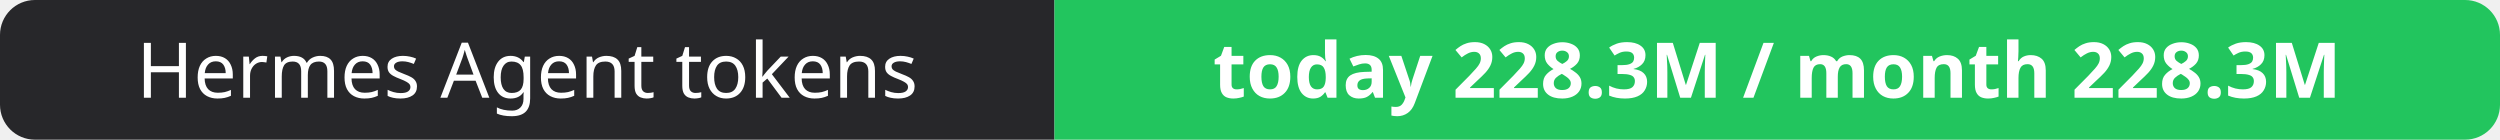
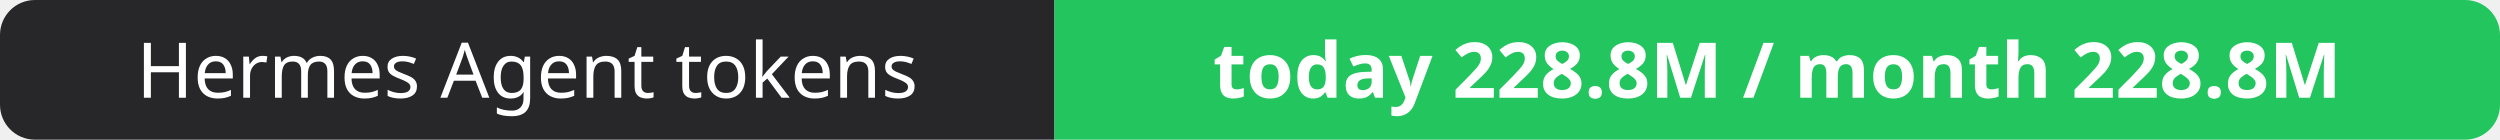
- <svg xmlns="http://www.w3.org/2000/svg" width="358" height="20" role="img" aria-label="Hermes Agent tokens: today 228.3M / month 228.3M">
+ <svg xmlns="http://www.w3.org/2000/svg" width="358" height="20" role="img" aria-label="Hermes Agent tokens: today 228.8M / month 228.8M">
  <clipPath id="r">
    <rect width="358" height="20" rx="5" fill="#fff" />
  </clipPath>
  <g clip-path="url(#r)">
    <rect width="151" height="20" fill="#27272a" />
    <rect x="151" width="207" height="20" fill="#22c55e" />
  </g>
  <g fill="#fff" text-anchor="middle" font-family="Verdana,Geneva,sans-serif" font-size="11">
    <text x="75.5" y="14">Hermes Agent tokens</text>
-     <text x="254.5" y="14" font-weight="700">today 228.3M / month 228.3M</text>
+     <text x="254.5" y="14" font-weight="700">today 228.8M / month 228.8M</text>
  </g>
</svg>
